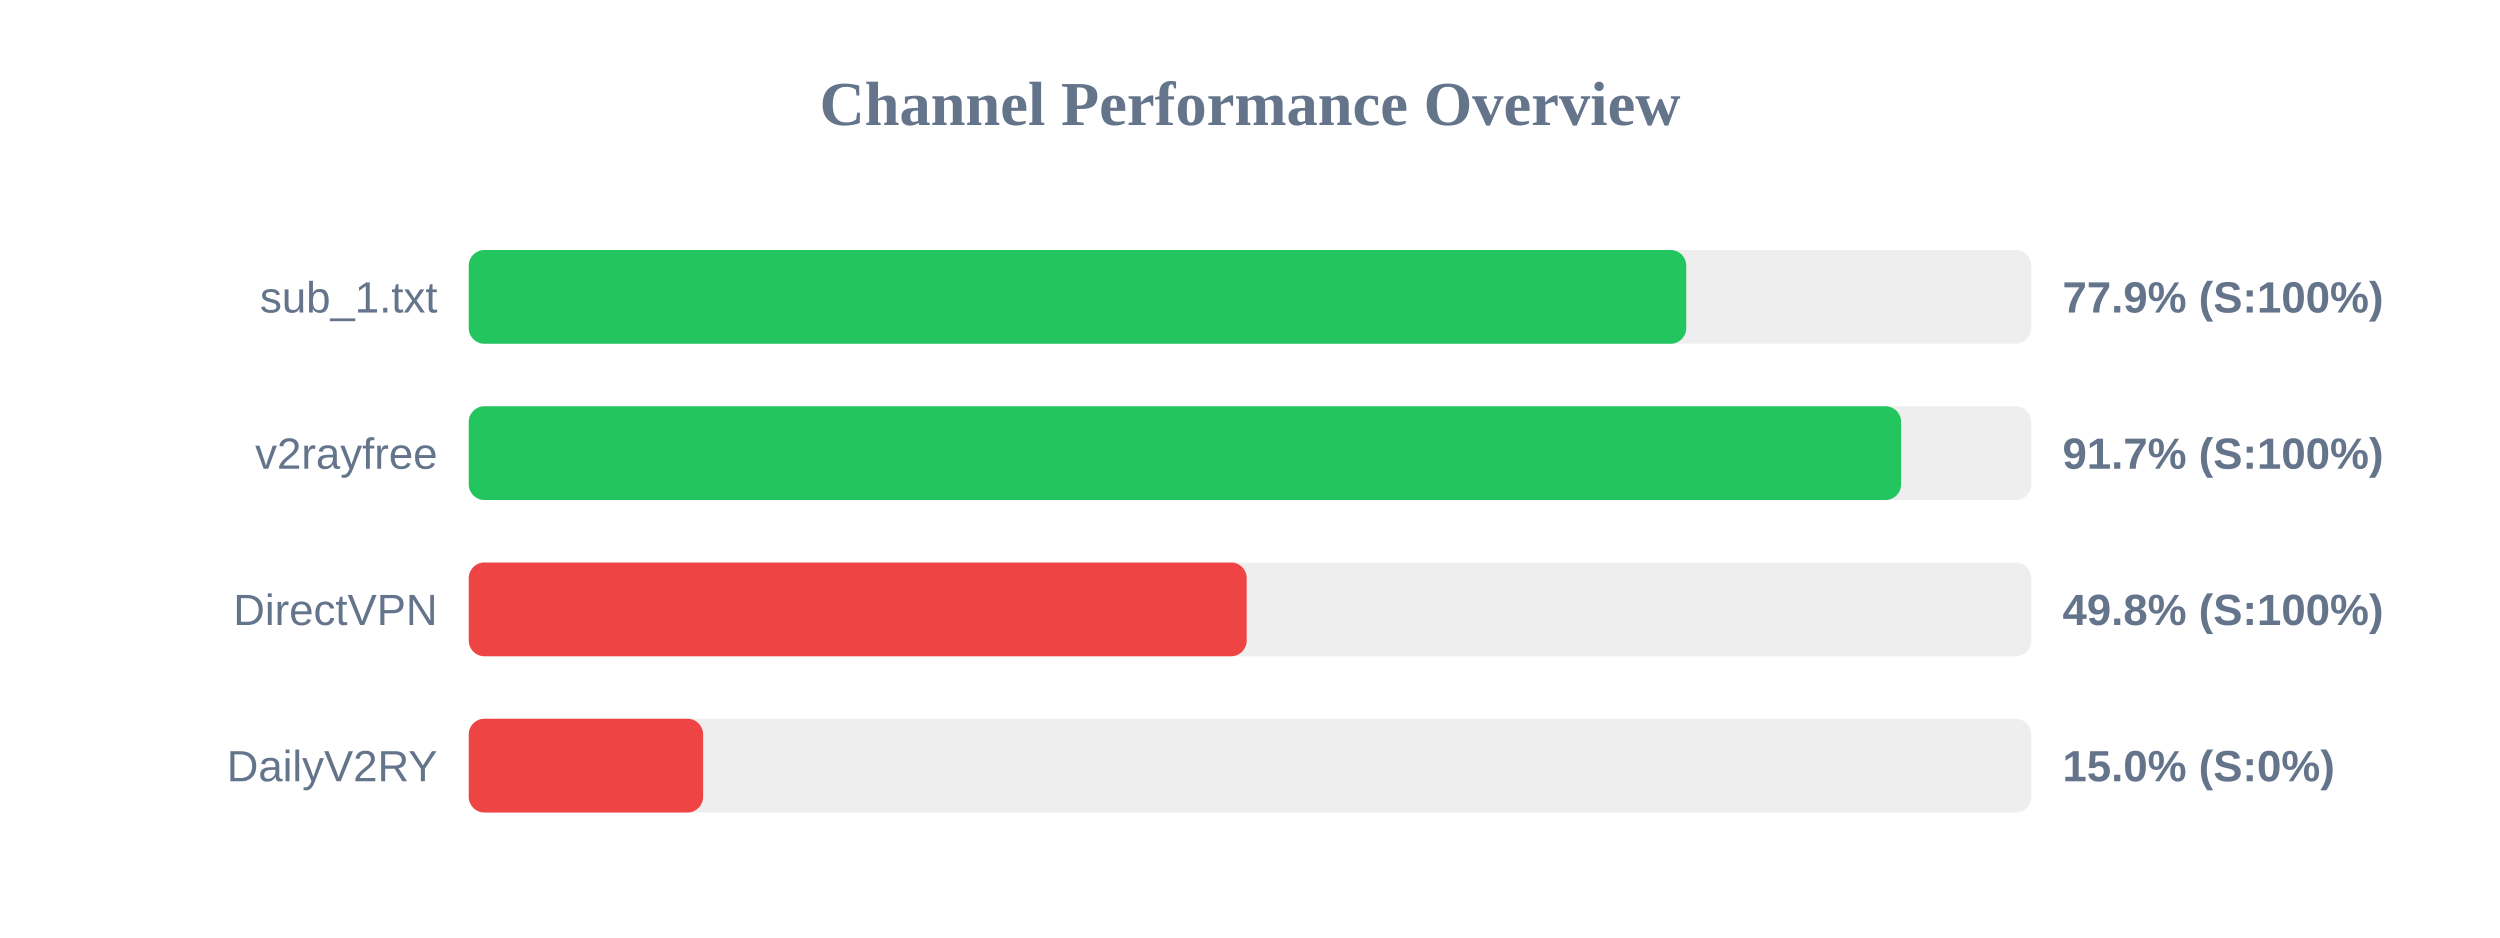
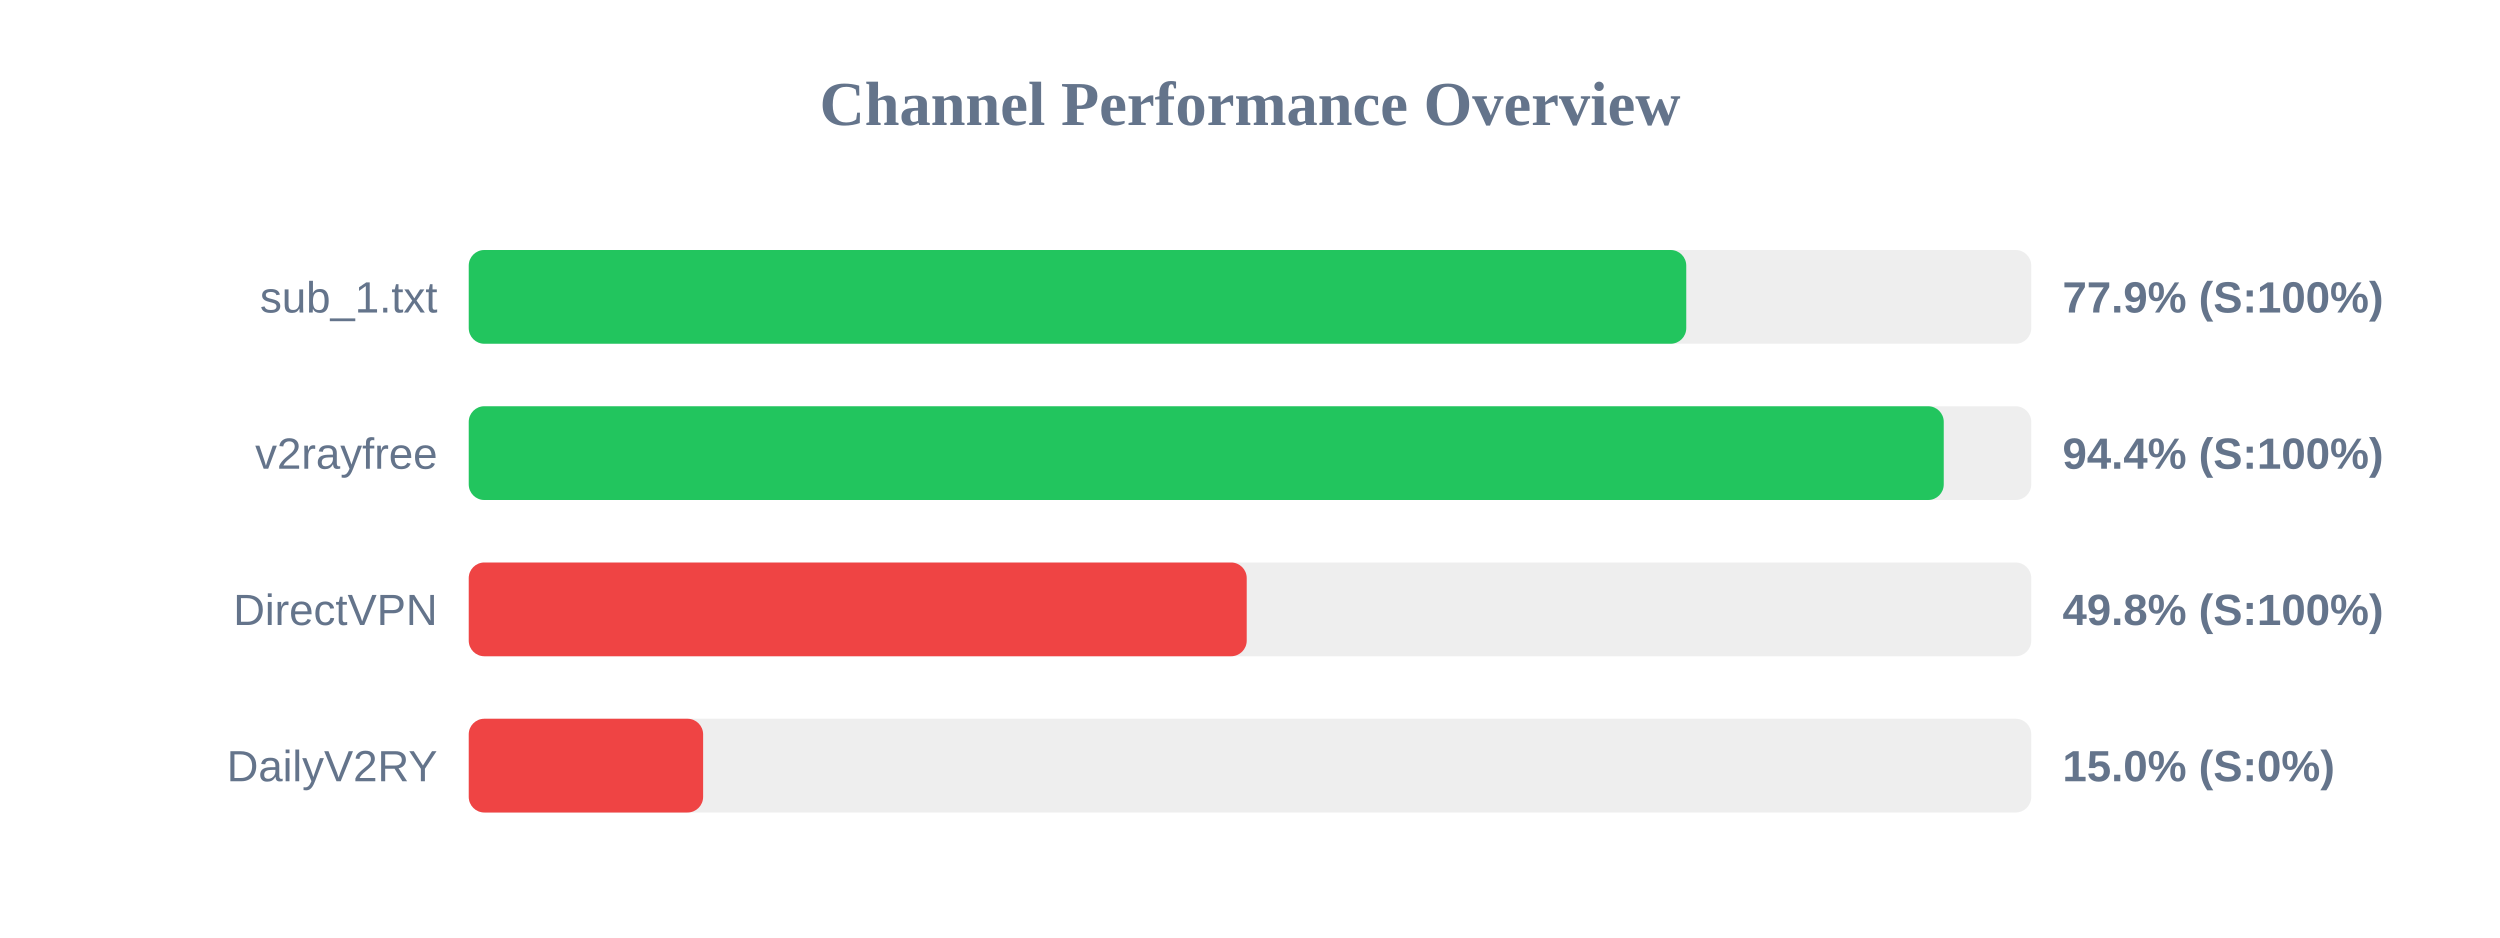
<svg xmlns="http://www.w3.org/2000/svg" width="800" height="300" version="1.1">
  <style>
        .row { font: 14px Arial; fill: #64748b; }
        .score { font: bold 14px Arial; fill: #64748b; }
    </style>
  <text x="400" y="40" text-anchor="middle" font-size="20px" font-weight="bold" fill="#64748b">Channel Performance Overview</text>
  <rect x="150" y="80" width="500" height="30" fill="#eee" rx="5" />
  <rect x="150" y="80" width="389.6" height="30" fill="#22c55e" rx="5" />
  <text x="140" y="100" text-anchor="end" class="row">sub_1.txt</text>
  <text x="660" y="100" text-anchor="start" class="score">77.9% (S:100%)</text>
  <rect x="150" y="130" width="500" height="30" fill="#eee" rx="5" />
-   <rect x="150" y="130" width="458.35" height="30" fill="#22c55e" rx="5" />
+   <rect x="150" y="130" width="472.0" height="30" fill="#22c55e" rx="5" />
  <text x="140" y="150" text-anchor="end" class="row">v2rayfree</text>
-   <text x="660" y="150" text-anchor="start" class="score">91.7% (S:100%)</text>
+   <text x="660" y="150" text-anchor="start" class="score">94.4% (S:100%)</text>
  <rect x="150" y="180" width="500" height="30" fill="#eee" rx="5" />
  <rect x="150" y="180" width="248.95" height="30" fill="#ef4444" rx="5" />
  <text x="140" y="200" text-anchor="end" class="row">DirectVPN</text>
  <text x="660" y="200" text-anchor="start" class="score">49.8% (S:100%)</text>
  <rect x="150" y="230" width="500" height="30" fill="#eee" rx="5" />
  <rect x="150" y="230" width="75.0" height="30" fill="#ef4444" rx="5" />
  <text x="140" y="250" text-anchor="end" class="row">DailyV2RY</text>
  <text x="660" y="250" text-anchor="start" class="score">15.0% (S:0%)</text>
</svg>
